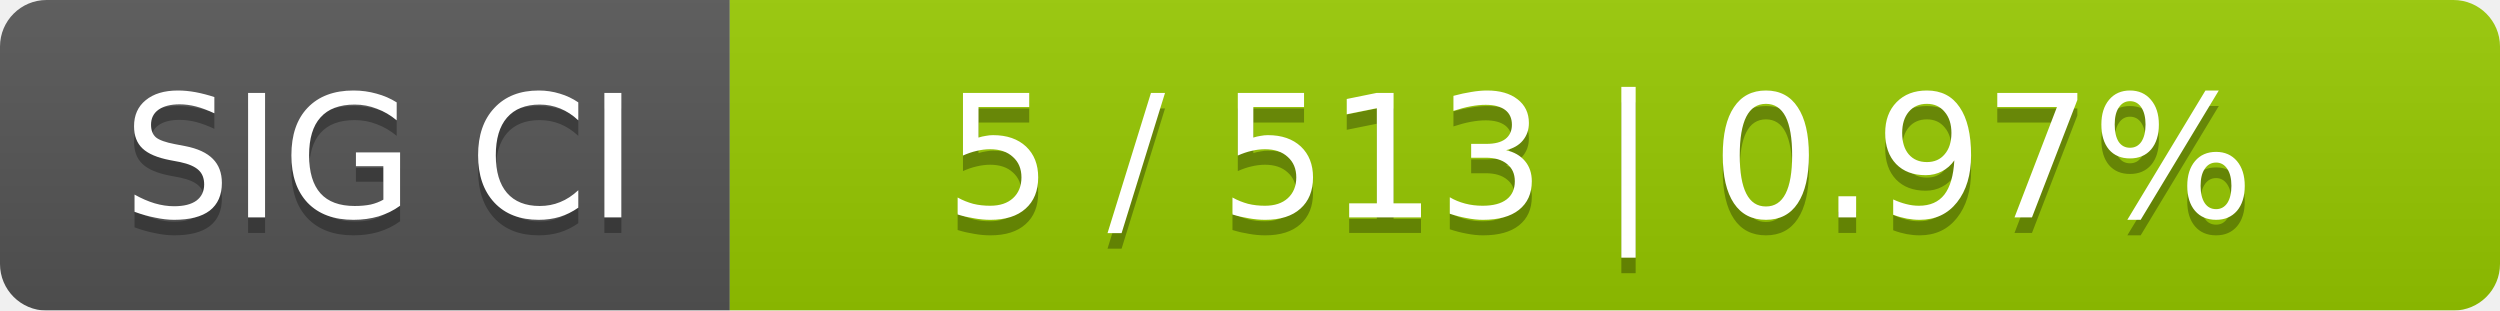
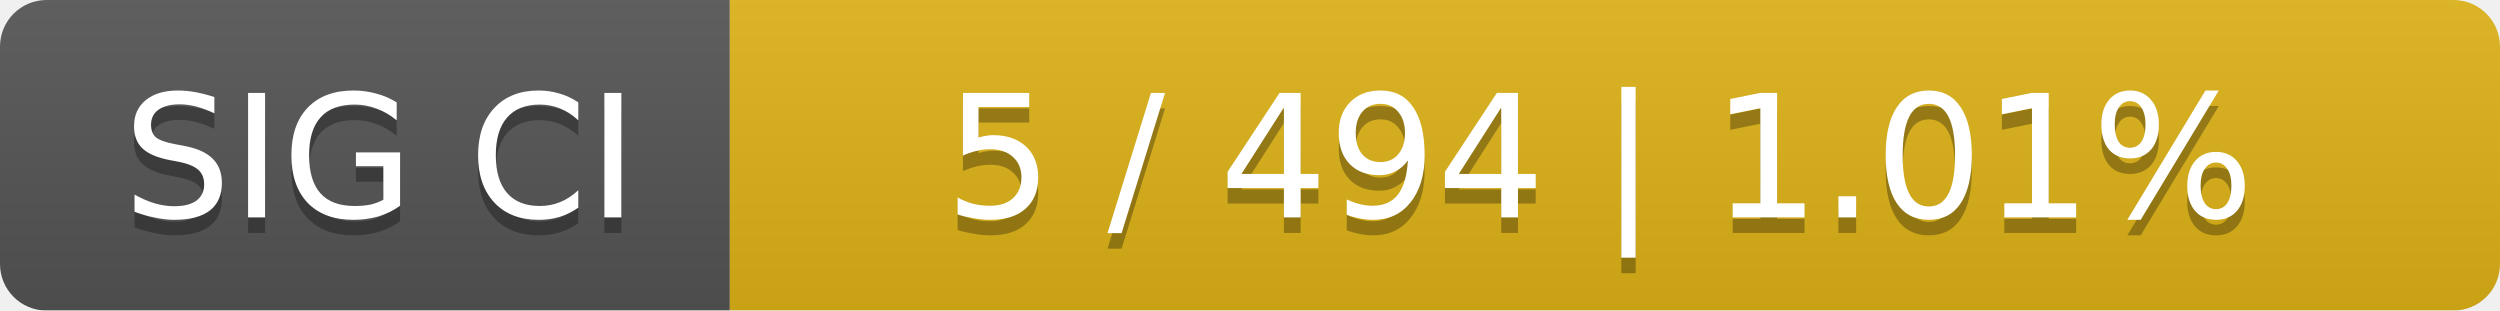
<svg xmlns="http://www.w3.org/2000/svg" width="161" height="20">
  <linearGradient id="smooth" x2="0" y2="100%">
    <stop offset="0" stop-color="#bbb" stop-opacity=".1" />
    <stop offset="1" stop-opacity=".1" />
  </linearGradient>
  <mask id="round">
    <rect width="161" height="20" rx="3" fill="#fff" />
  </mask>
  <g mask="url(#round)">
    <rect width="47" height="20" fill="#555" />
-     <rect x="47" width="114" height="20" fill="#97ca00" />
+     <rect x="47" width="114" height="20" fill="#dfb317" />
    <rect width="161" height="20" fill="url(#smooth)" />
  </g>
  <g fill="#fff" text-anchor="middle" font-family="DejaVu Sans,Verdana,Geneva,sans-serif" font-size="11">
    <text x="24.5" y="15" fill="#010101" fill-opacity=".3">SIG CI</text>
    <text x="24.5" y="14">SIG CI</text>
-     <text x="103" y="15" fill="#010101" fill-opacity=".3">5 / 513    |    0.97%</text>
-     <text x="103" y="14">5 / 513    |    0.97%</text>
+     <text x="103" y="15" fill="#010101" fill-opacity=".3">5 / 494    |    1.01%</text>
+     <text x="103" y="14">5 / 494    |    1.01%</text>
  </g>
</svg>
